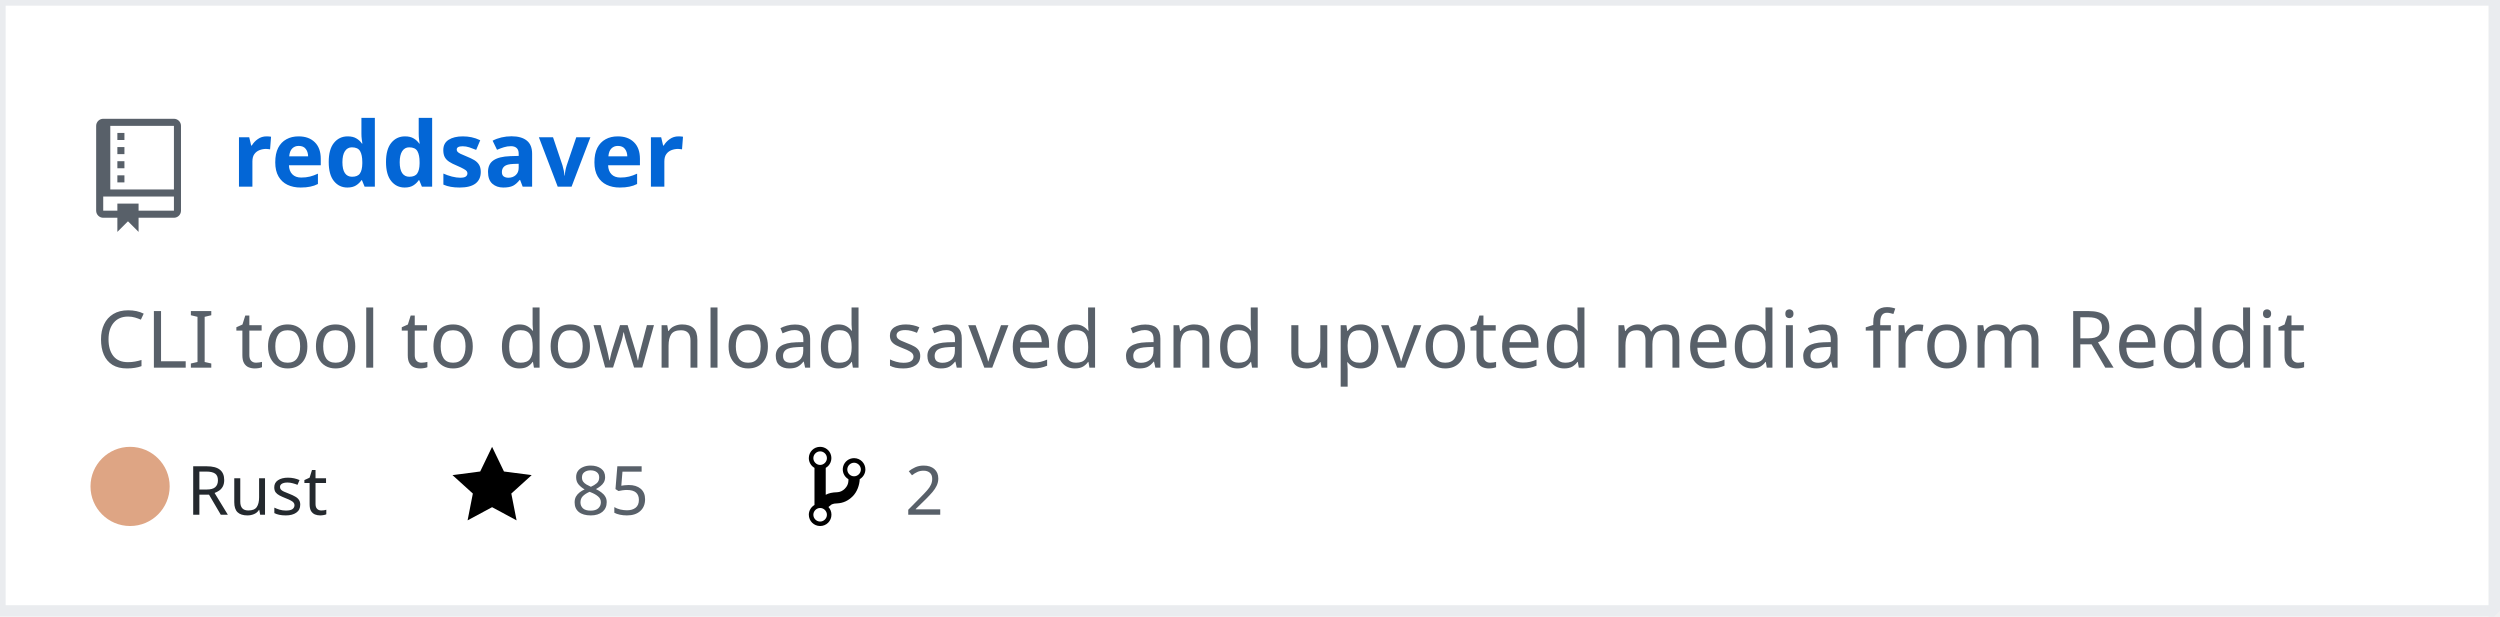
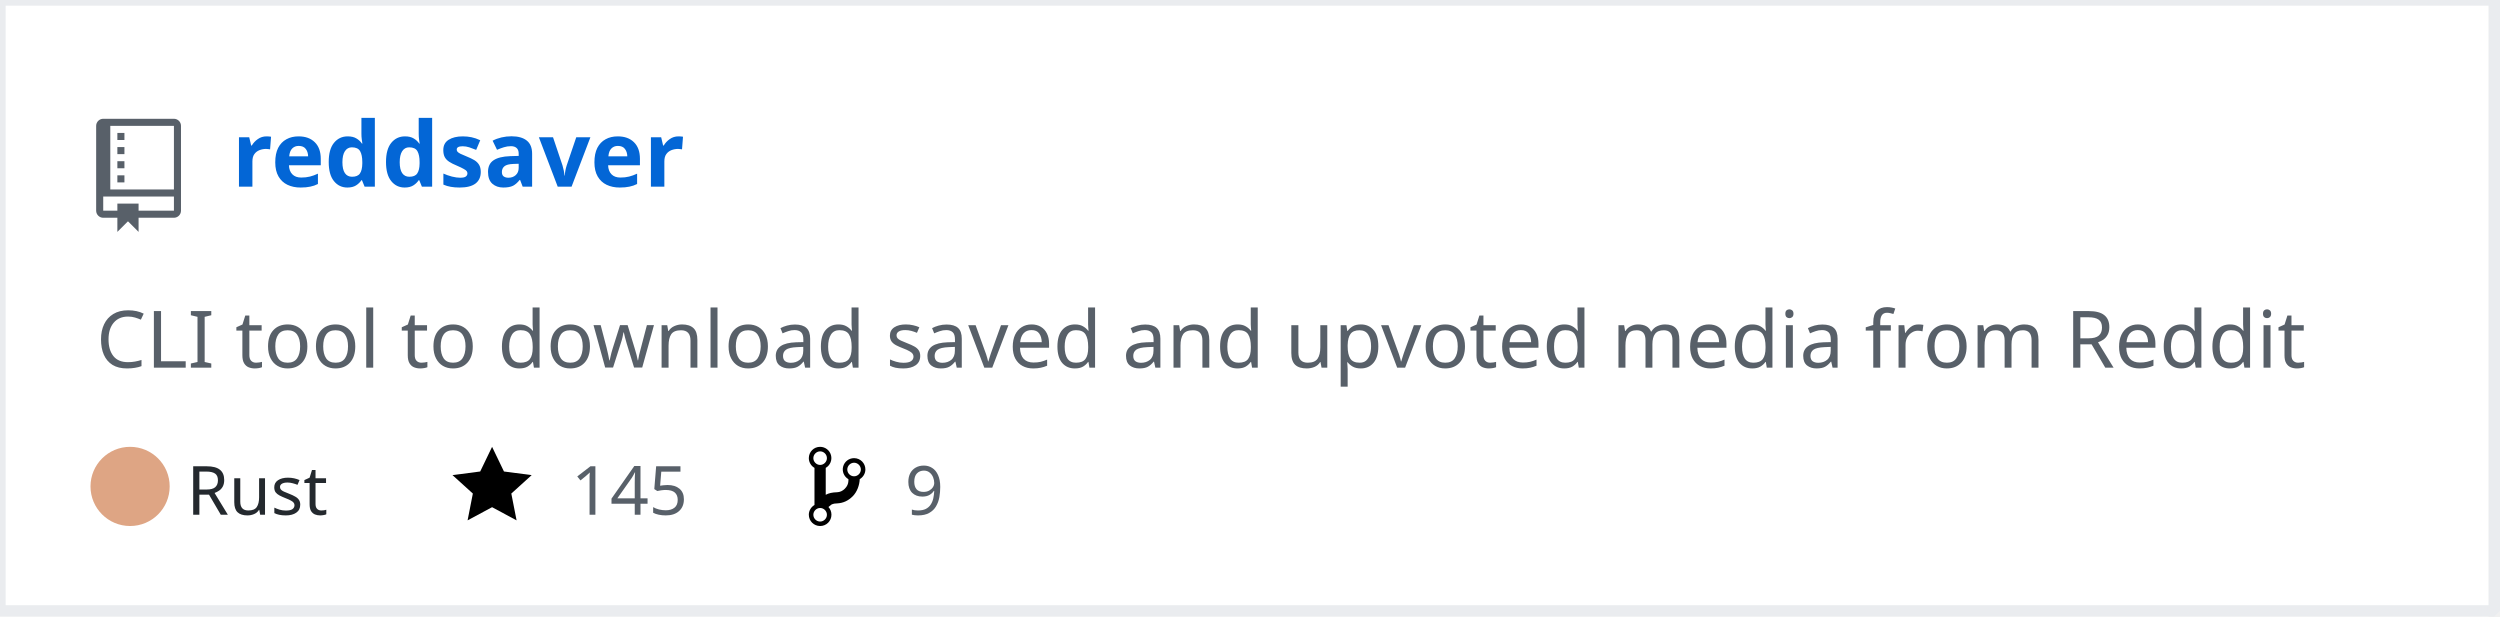
<svg xmlns="http://www.w3.org/2000/svg" width="442" height="109" version="1.2" baseProfile="tiny" data-reactroot="">
  <defs />
  <g fill="none" stroke="black" stroke-width="1" fill-rule="evenodd" stroke-linecap="square" stroke-linejoin="bevel">
    <g fill="#ffffff" fill-opacity="1" stroke="none" transform="matrix(1,0,0,1,0,0)">
      <rect x="0" y="0" width="440" height="109" />
    </g>
    <rect x="0" y="0" width="441" height="108" stroke="#eaecef" stroke-width="2" />
    <g fill="#586069" fill-opacity="1" stroke="none" transform="matrix(1.25,0,0,1.25,17,21)">
      <path vector-effect="none" fill-rule="evenodd" d="M4,9 L3,9 L3,8 L4,8 L4,9 M4,6 L3,6 L3,7 L4,7 L4,6 M4,4 L3,4 L3,5 L4,5 L4,4 M4,2 L3,2 L3,3 L4,3 L4,2 M12,1 L12,13 C12,13.55 11.55,14 11,14 L6,14 L6,16 L4.5,14.5 L3,16 L3,14 L1,14 C0.45,14 0,13.55 0,13 L0,1 C0,0.45 0.45,0 1,0 L11,0 C11.55,0 12,0.45 12,1 M11,11 L1,11 L1,13 L3,13 L3,12 L6,12 L6,13 L11,13 L11,11 M11,1 L2,1 L2,10 L11,10 L11,1" />
    </g>
    <g fill="#0366d6" fill-opacity="1" stroke="#0366d6" stroke-opacity="1" stroke-width="1" stroke-linecap="square" stroke-linejoin="bevel" transform="matrix(1,0,0,1,0,0)">
      <a target="" href="https://github.com/manojkarthick/reddsaver">
        <text fill="#0366d6" fill-opacity="1" stroke="none" xml:space="preserve" x="41" y="33" font-family="sans-serif" font-size="16" font-weight="630" font-style="normal">reddsaver</text>
      </a>
    </g>
    <g fill="#586069" fill-opacity="1" stroke="#586069" stroke-opacity="1" stroke-width="1" stroke-linecap="square" stroke-linejoin="bevel" transform="matrix(1,0,0,1,0,0)">
      <text fill="#586069" fill-opacity="1" stroke="none" xml:space="preserve" x="17" y="65" font-family="sans-serif" font-size="14" font-weight="400" font-style="normal">CLI tool to download saved and upvoted media from Reddit </text>
    </g>
    <g fill="#24292e" fill-opacity="1" stroke="#24292e" stroke-opacity="1" stroke-width="1" stroke-linecap="square" stroke-linejoin="bevel" transform="matrix(1,0,0,1,0,0)">
      <text fill="#24292e" fill-opacity="1" stroke="none" xml:space="preserve" x="33" y="91" font-family="sans-serif" font-size="12" font-weight="400" font-style="normal">Rust</text>
    </g>
    <g fill="#000000" fill-opacity="1" stroke="none" transform="matrix(1,0,0,1,80,78)">
      <a target="" href="https://github.com/manojkarthick/reddsaver/stargazers">
        <path vector-effect="none" fill-rule="evenodd" d="M14,6 L9.1,5.36 L7,1 L4.9,5.36 L0,6 L3.6,9.26 L2.67,14 L7,11.67 L11.33,14 L10.4,9.26 L14,6" />
      </a>
    </g>
    <g fill="#586069" fill-opacity="1" stroke="#586069" stroke-opacity="1" stroke-width="1" stroke-linecap="square" stroke-linejoin="bevel" transform="matrix(1,0,0,1,0,0)">
      <a target="" href="https://github.com/manojkarthick/reddsaver/stargazers">
-         <text fill="#586069" fill-opacity="1" stroke="none" xml:space="preserve" x="101" y="91" font-family="sans-serif" font-size="12" font-weight="400" font-style="normal">85</text>
+         <text fill="#586069" fill-opacity="1" stroke="none" xml:space="preserve" x="101" y="91" font-family="sans-serif" font-size="12" font-weight="400" font-style="normal">145</text>
      </a>
    </g>
    <g fill="#000000" fill-opacity="1" stroke="none" transform="matrix(1,0,0,1,143,78)">
      <a target="" href="https://github.com/manojkarthick/reddsaver/network/members">
        <path vector-effect="none" fill-rule="evenodd" d="M10,5 C10,3.89 9.11,3 8,3 C7.097,2.998 6.305,3.603 6.07,4.476 C5.836,5.348 6.217,6.269 7,6.72 L7,7.02 C6.98,7.54 6.77,8 6.37,8.4 C5.97,8.8 5.51,9.01 4.99,9.03 C4.16,9.05 3.51,9.19 2.99,9.48 L2.99,4.72 C3.773,4.269 4.154,3.348 3.92,2.476 C3.685,1.603 2.893,0.998 1.99,1 C0.88,1 0,1.89 0,3 C0.004,3.71 0.385,4.365 1,4.72 L1,11.28 C0.41,11.63 0,12.27 0,13 C0,14.11 0.89,15 2,15 C3.11,15 4,14.11 4,13 C4,12.47 3.8,12 3.47,11.64 C3.56,11.58 3.95,11.23 4.06,11.17 C4.31,11.06 4.62,11 5,11 C6.05,10.95 6.95,10.55 7.75,9.75 C8.55,8.95 8.95,7.77 9,6.73 L8.98,6.73 C9.59,6.37 10,5.73 10,5 M2,1.8 C2.66,1.8 3.2,2.35 3.2,3 C3.2,3.65 2.65,4.2 2,4.2 C1.35,4.2 0.8,3.65 0.8,3 C0.8,2.35 1.35,1.8 2,1.8 M2,14.21 C1.34,14.21 0.8,13.66 0.8,13.01 C0.8,12.36 1.35,11.81 2,11.81 C2.65,11.81 3.2,12.36 3.2,13.01 C3.2,13.66 2.65,14.21 2,14.21 M8,6.21 C7.34,6.21 6.8,5.66 6.8,5.01 C6.8,4.36 7.35,3.81 8,3.81 C8.65,3.81 9.2,4.36 9.2,5.01 C9.2,5.66 8.65,6.21 8,6.21 " />
      </a>
    </g>
    <g fill="#586069" fill-opacity="1" stroke="#586069" stroke-opacity="1" stroke-width="1" stroke-linecap="square" stroke-linejoin="bevel" transform="matrix(1,0,0,1,0,0)">
      <a target="" href="https://github.com/manojkarthick/reddsaver/network/members">
-         <text fill="" fill-opacity="1" stroke="none" xml:space="preserve" x="160" y="91" font-family="sans-serif" font-size="12" font-weight="400" font-style="normal">2</text>
+         <text fill="" fill-opacity="1" stroke="none" xml:space="preserve" x="160" y="91" font-family="sans-serif" font-size="12" font-weight="400" font-style="normal">9</text>
      </a>
    </g>
    <circle cx="23" cy="86" r="7" stroke="none" fill="#dea584" />
  </g>
</svg>
